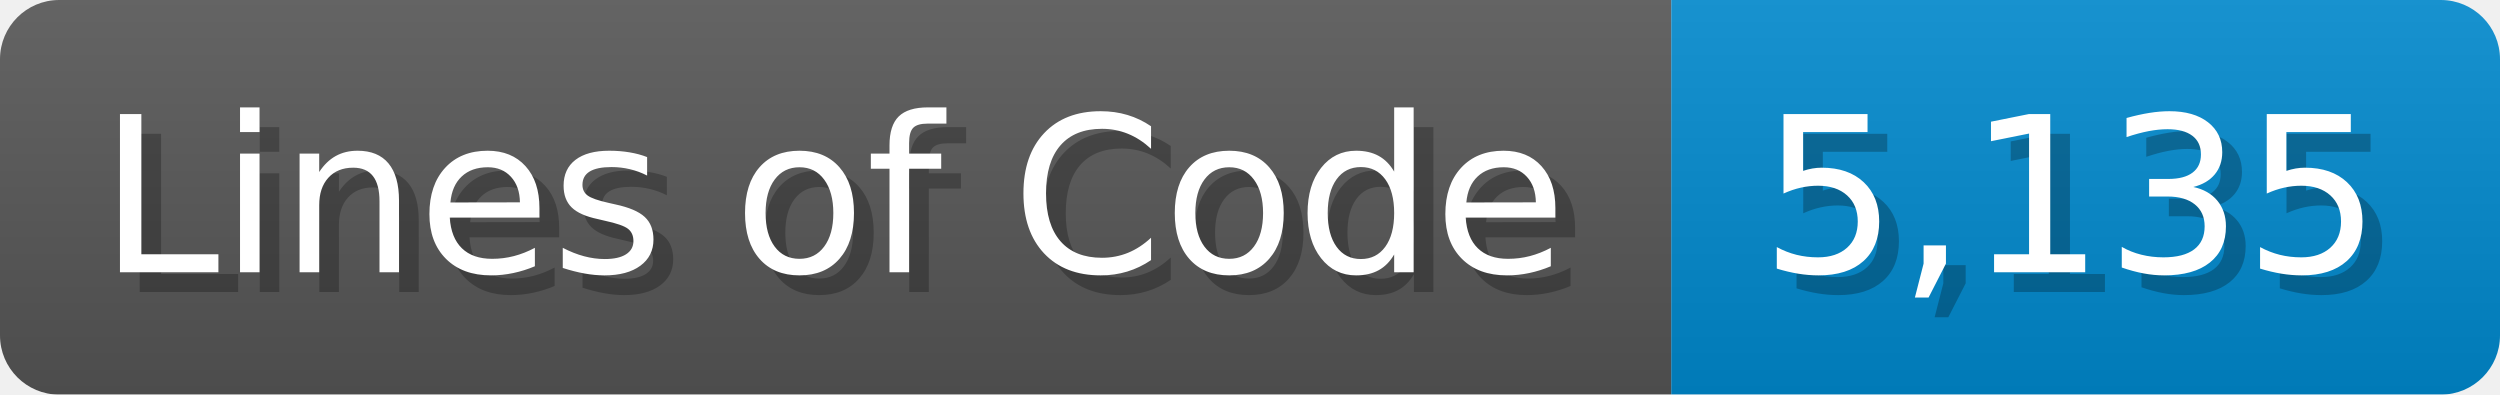
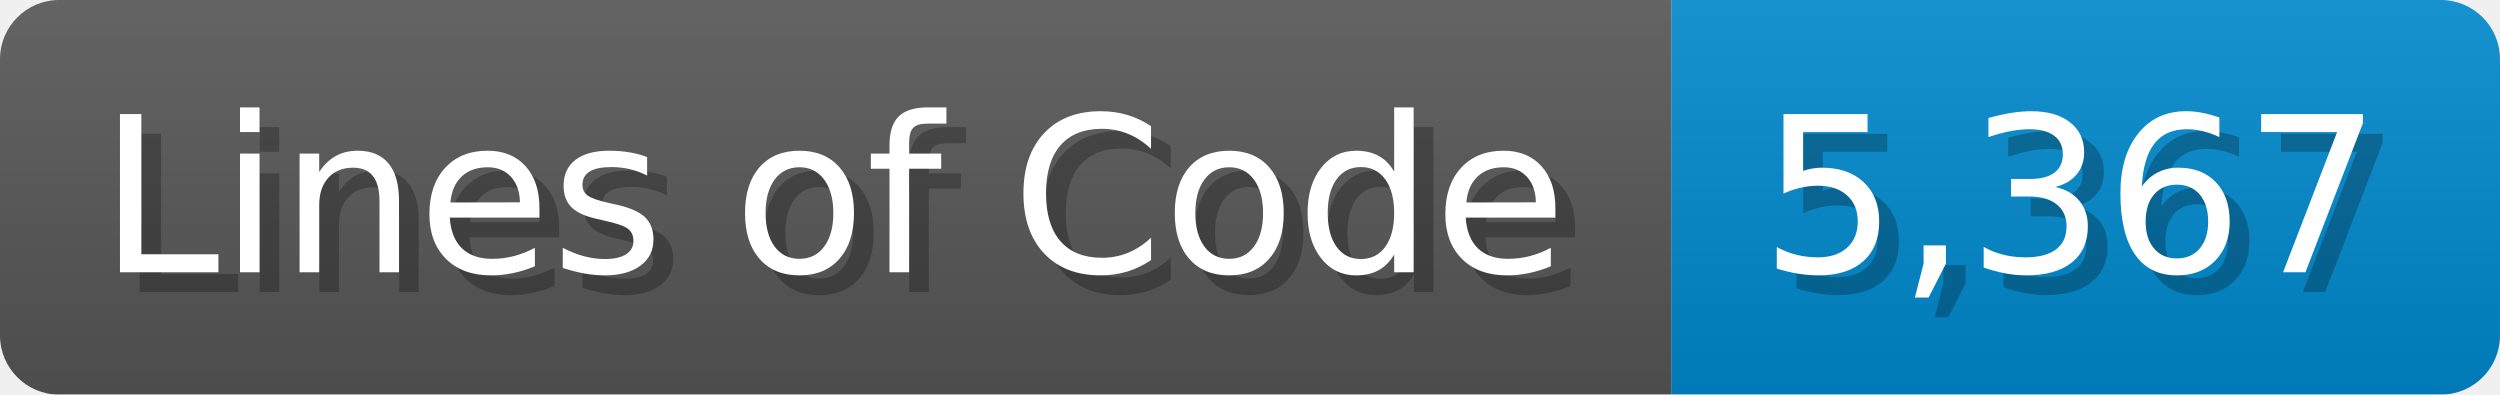
<svg xmlns="http://www.w3.org/2000/svg" width="126.7" height="20" viewBox="0 0 1267 200">
  <linearGradient id="a" x2="0" y2="100%">
    <stop offset="0" stop-opacity=".1" stop-color="#EEE" />
    <stop offset="1" stop-opacity=".1" />
  </linearGradient>
  <mask id="m">
    <rect width="1267" height="200" rx="30" fill="#FFF" />
  </mask>
  <g mask="url(#m)">
    <rect width="847" height="200" fill="#555" />
    <rect width="420" height="200" fill="#08C" x="847" />
    <rect width="1267" height="200" fill="url(#a)" />
  </g>
  <g fill="#fff" text-anchor="start" font-family="Verdana,DejaVu Sans,sans-serif" font-size="110">
    <text x="60" y="148" textLength="747" fill="#000" opacity="0.25">Lines of Code</text>
    <text x="50" y="138" textLength="747">Lines of Code</text>
-     <text x="902" y="148" textLength="320" fill="#000" opacity="0.25">5,135</text>
-     <text x="892" y="138" textLength="320">5,135</text>
+     <text x="902" y="148" textLength="320" fill="#000" opacity="0.25">5,367</text>
+     <text x="892" y="138" textLength="320">5,367</text>
  </g>
</svg>
